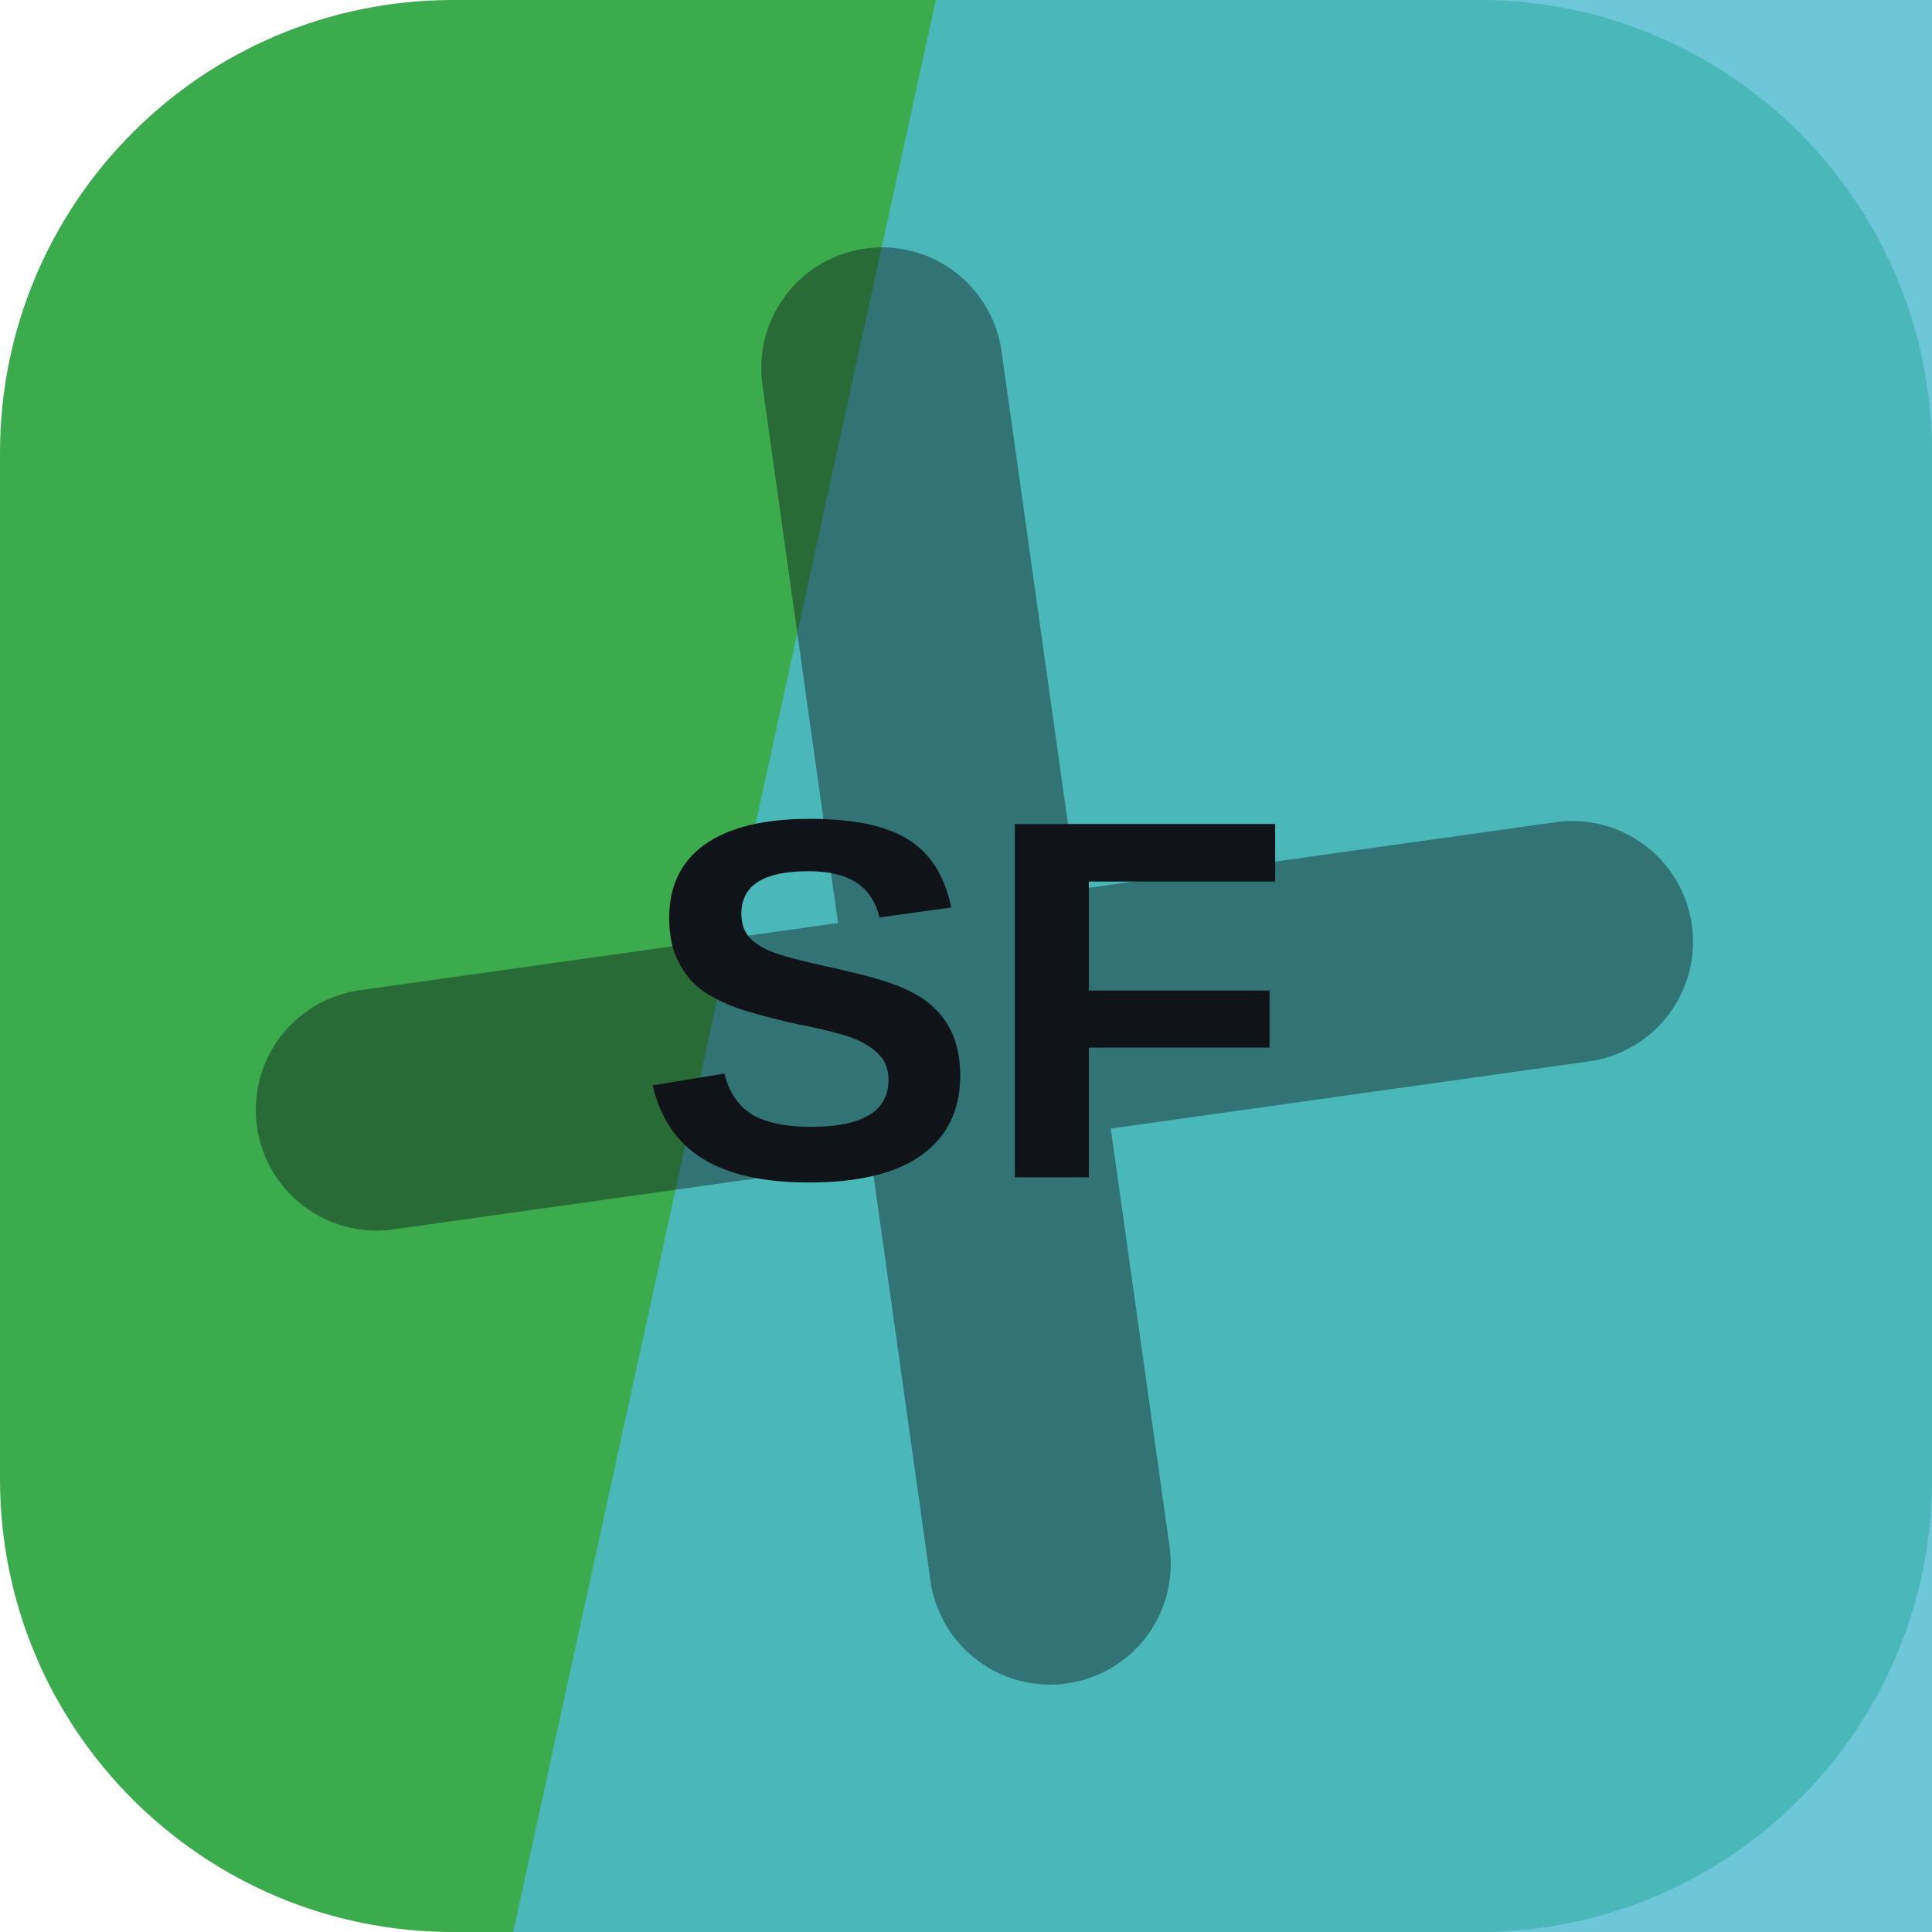
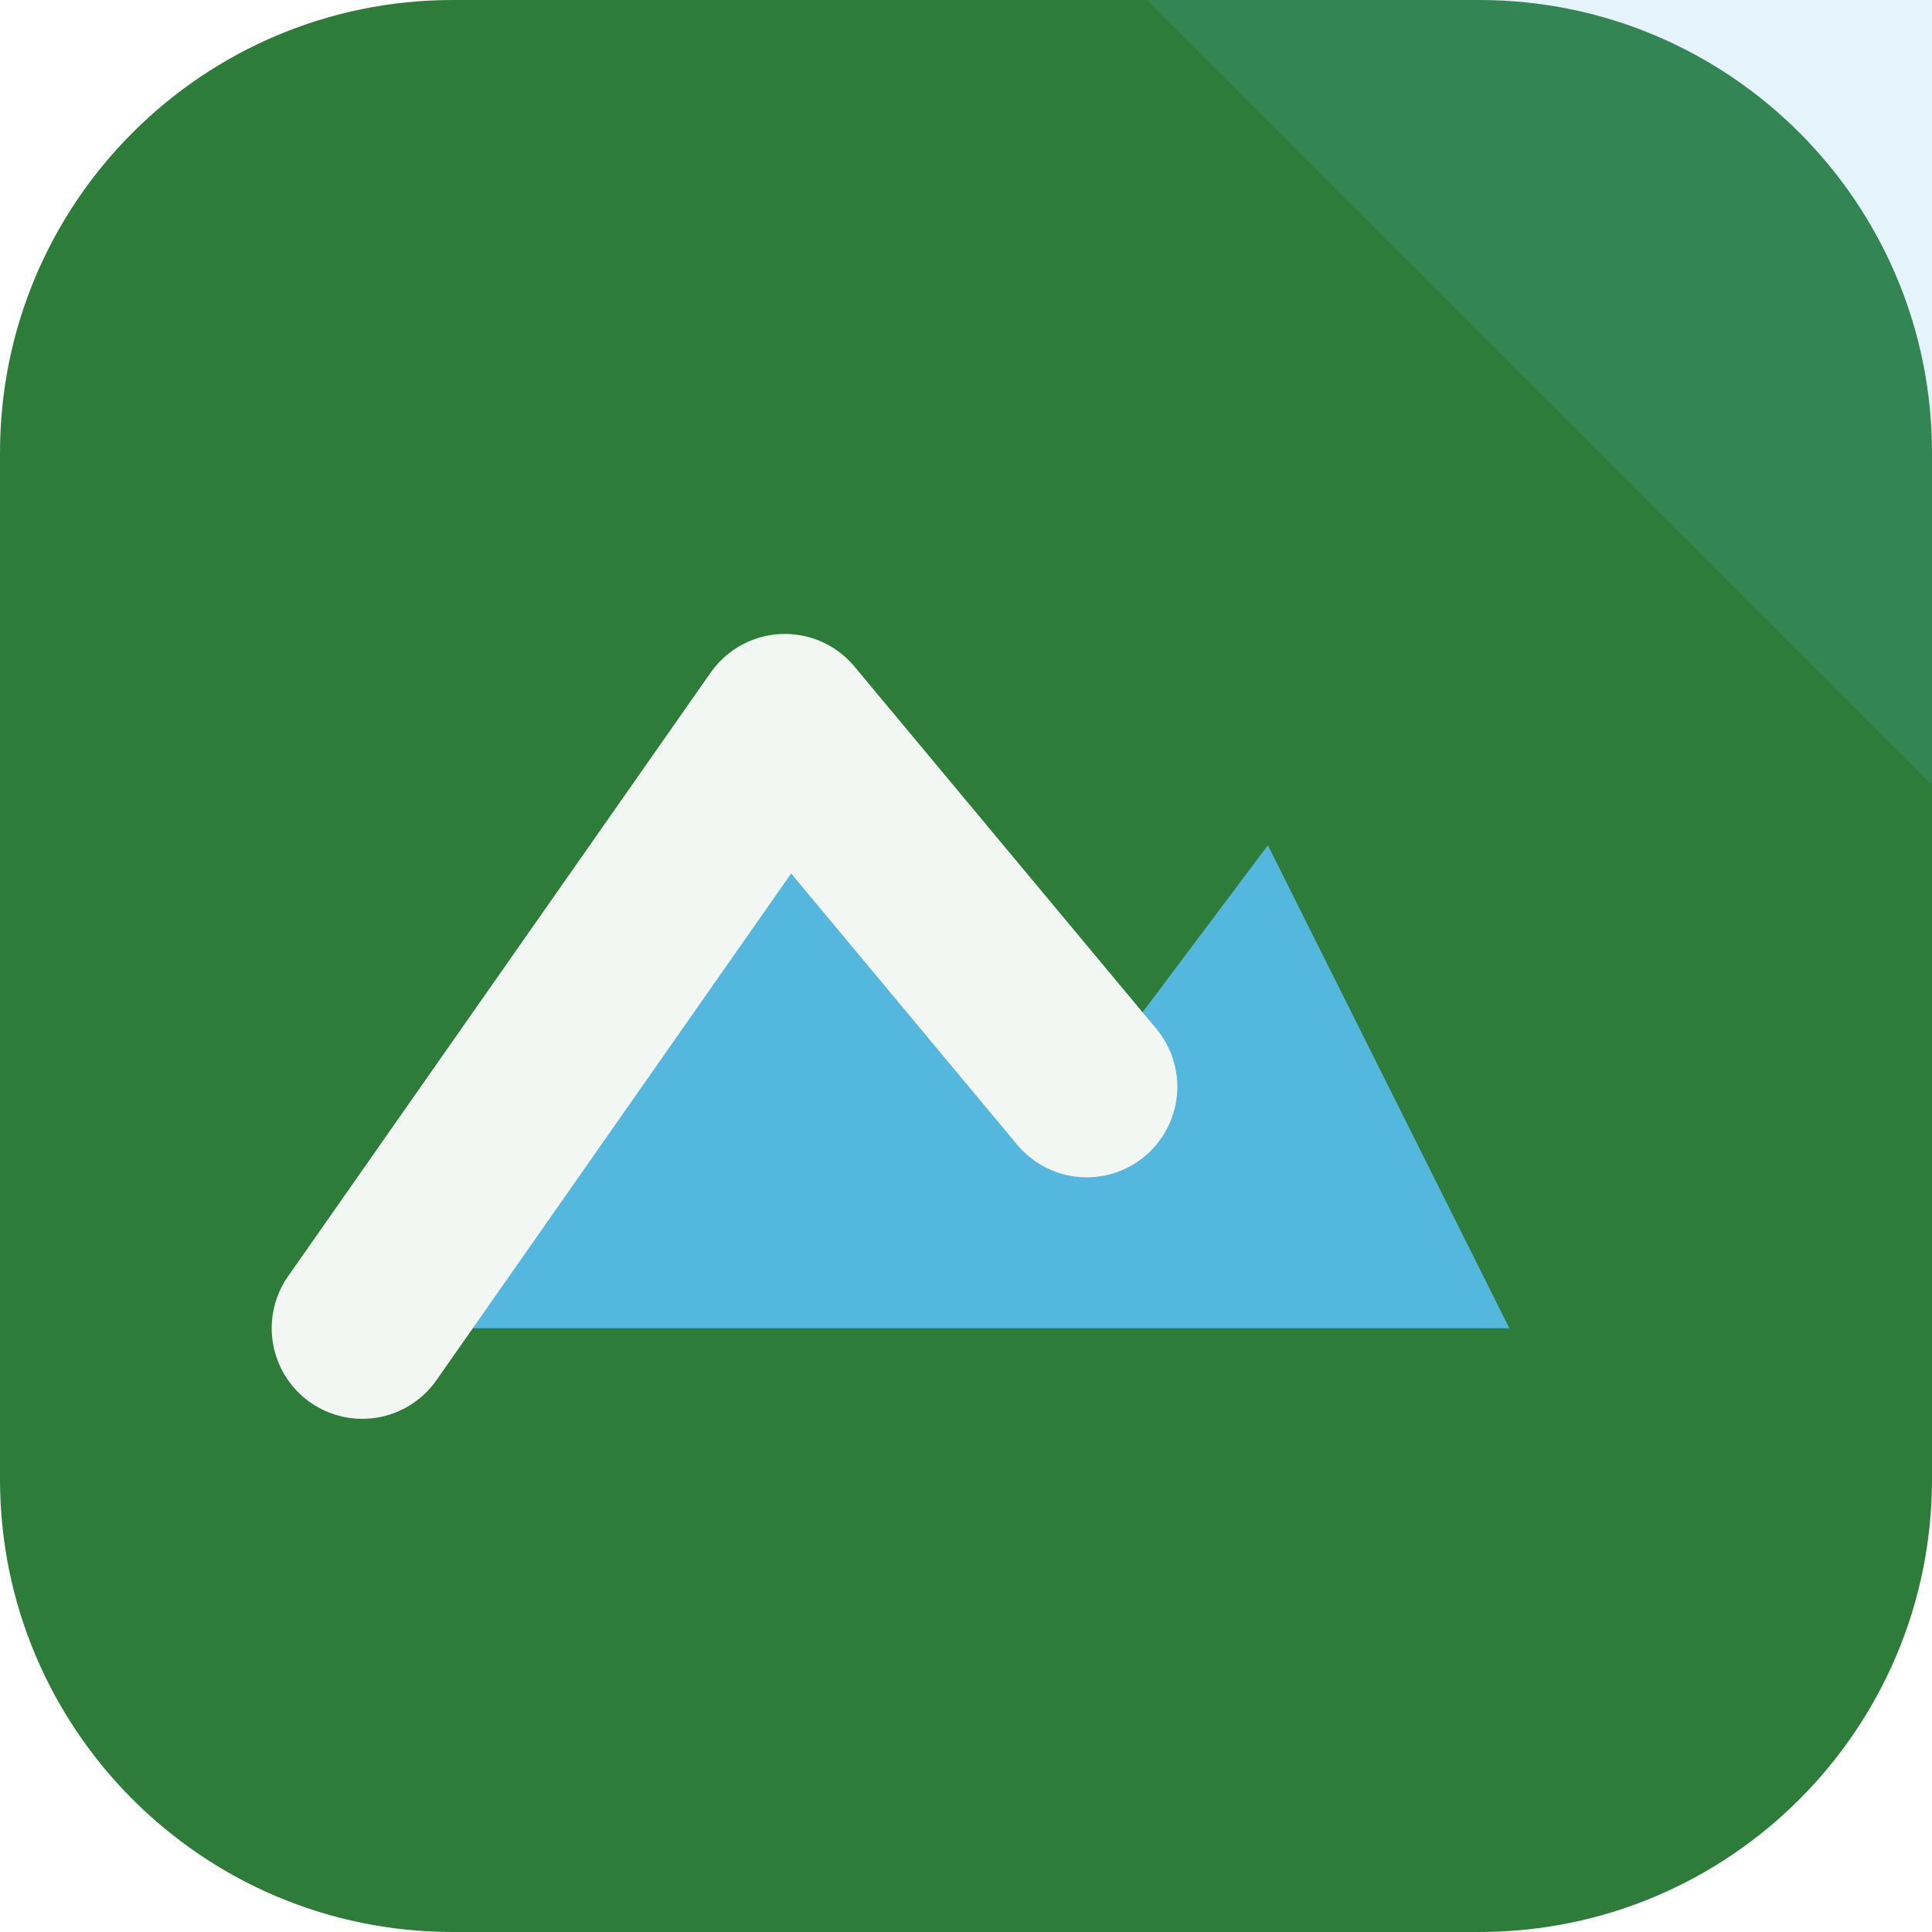
<svg xmlns="http://www.w3.org/2000/svg" width="64" height="64" viewBox="0 0 64 64" role="img">
-   <rect width="64" height="64" rx="15" fill="hsl(130 49% 45%)" />
-   <path d="M31 0h33v64H17Z" fill="hsl(190 59% 56%)" opacity="0.82" />
-   <g transform="rotate(352 32 32)" opacity="0.42">
-     <path d="M12 34h40M32 12v40" stroke="#101418" stroke-width="8" stroke-linecap="round" />
+   <rect width="64" height="64" rx="15" fill="hsl(130 47% 33%)" />
+   <path d="M64 0v26L38 0Z" fill="hsl(197 68% 60%)" opacity="0.16" />
+   <g transform="rotate(0 32 32)">
+     <path d="M12 44 26 24l10 12 6-8 8 16Z" fill="hsl(197 68% 60%)" />
+     <path d="M12 44 26 24l10 12" fill="none" stroke="hsl(130 24% 96%)" stroke-width="6" stroke-linejoin="round" stroke-linecap="round" />
  </g>
-   <text x="32" y="39" text-anchor="middle" fill="#101418" font-family="Arial,Helvetica,sans-serif" font-size="17" font-weight="700" letter-spacing="0">SF</text>
</svg>
